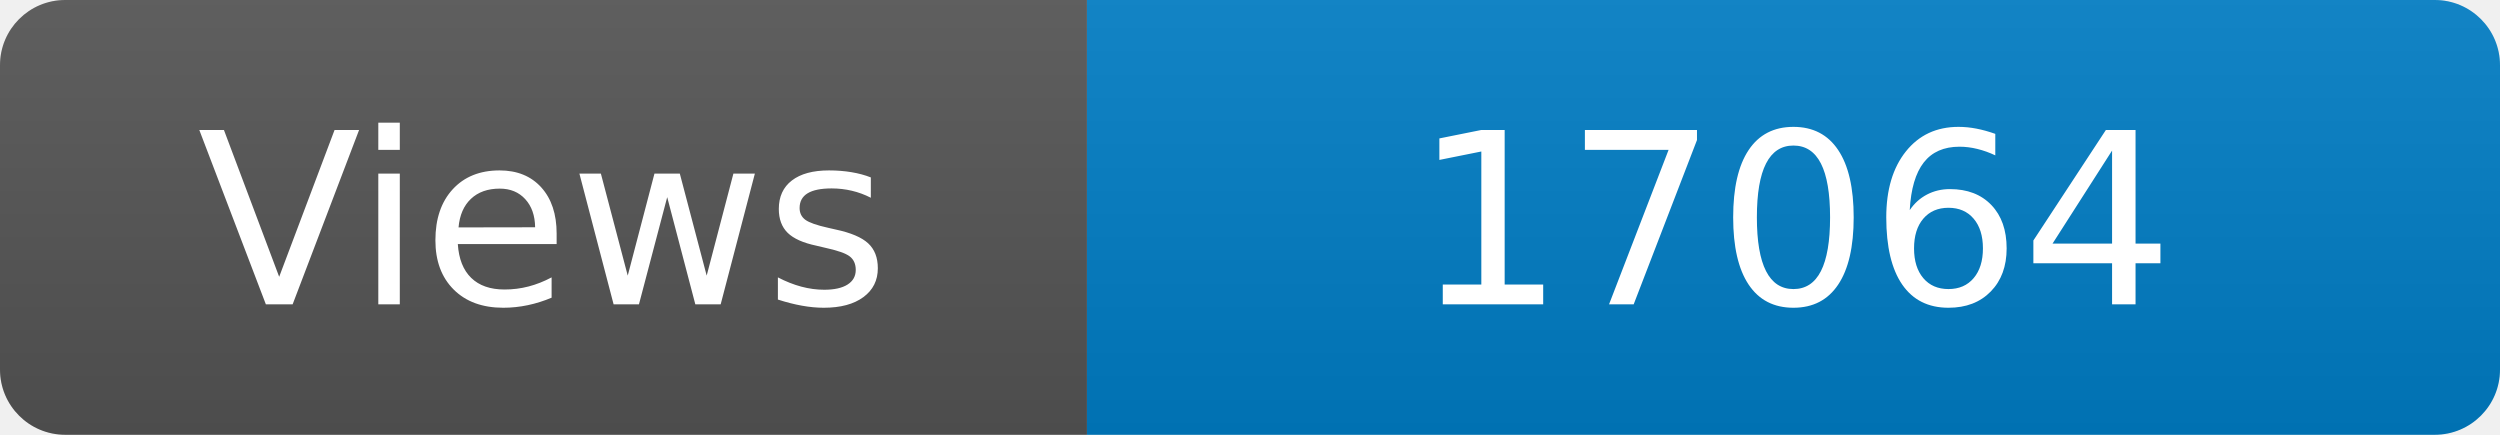
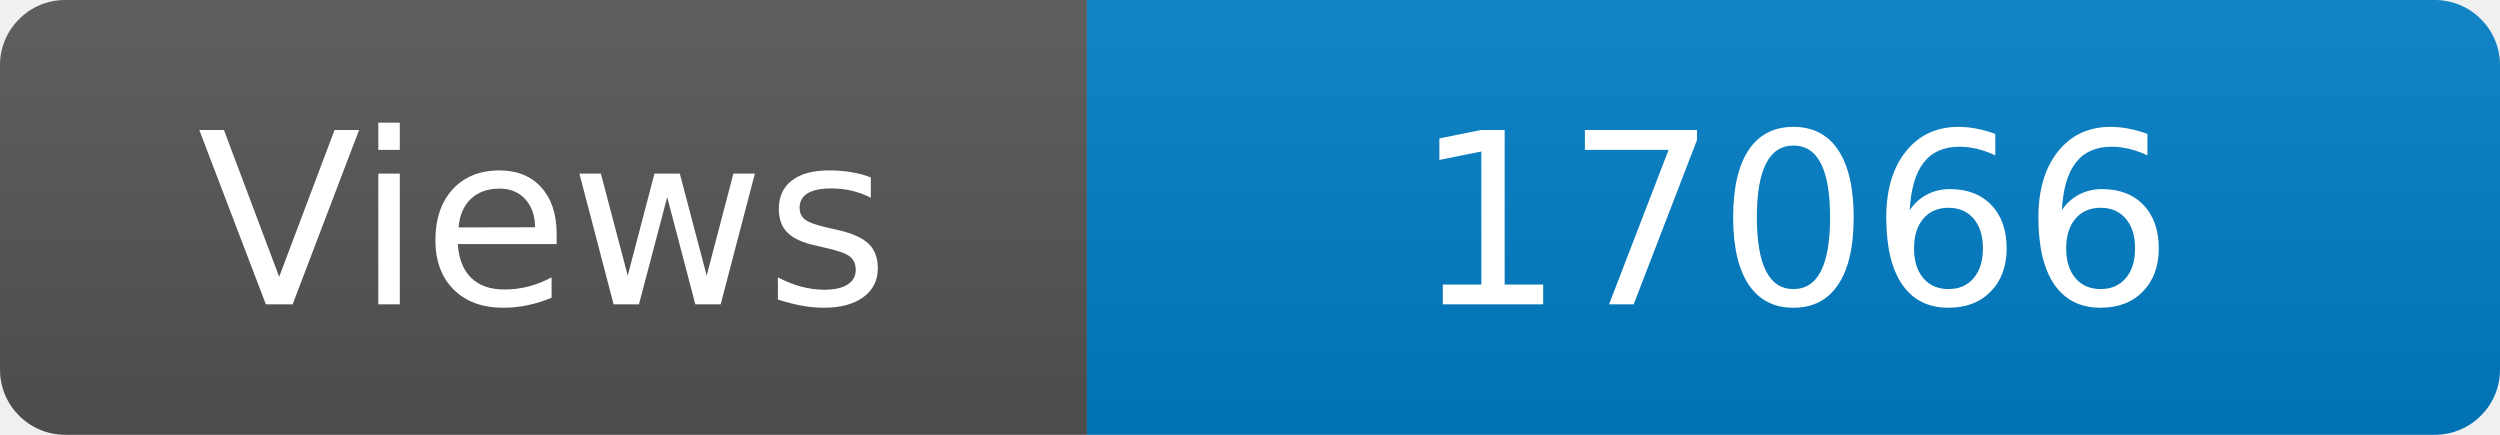
<svg xmlns="http://www.w3.org/2000/svg" width="115" height="20" role="img" aria-label="Maintained?: yes">
  <linearGradient id="s" x2="0" y2="100%">
    <stop offset="0" stop-color="#bbb" stop-opacity=".1" />
    <stop offset="1" stop-opacity=".1" />
  </linearGradient>
  <clipPath id="r">
    <rect width="115" height="20" rx="3" fill="#fff" />
  </clipPath>
  <g clip-path="url(#r)">
    <rect width="50" height="20" fill="#555" />
    <rect x="50" width="160" height="20" fill="#007ec6" />
    <rect width="115" height="20" fill="url(#s)" />
  </g>
  <g fill="#fff" text-anchor="middle" font-family="Verdana,Geneva,DejaVu Sans,sans-serif" font-size="110">
    <text x="250" y="140" transform="scale(.1)" fill="#fff">Views</text>
-     <text x="825" y="140" transform="scale(.1)" fill="#fff">17064</text>
+     <text x="825" y="140" transform="scale(.1)" fill="#fff">17066</text>
  </g>
</svg>
